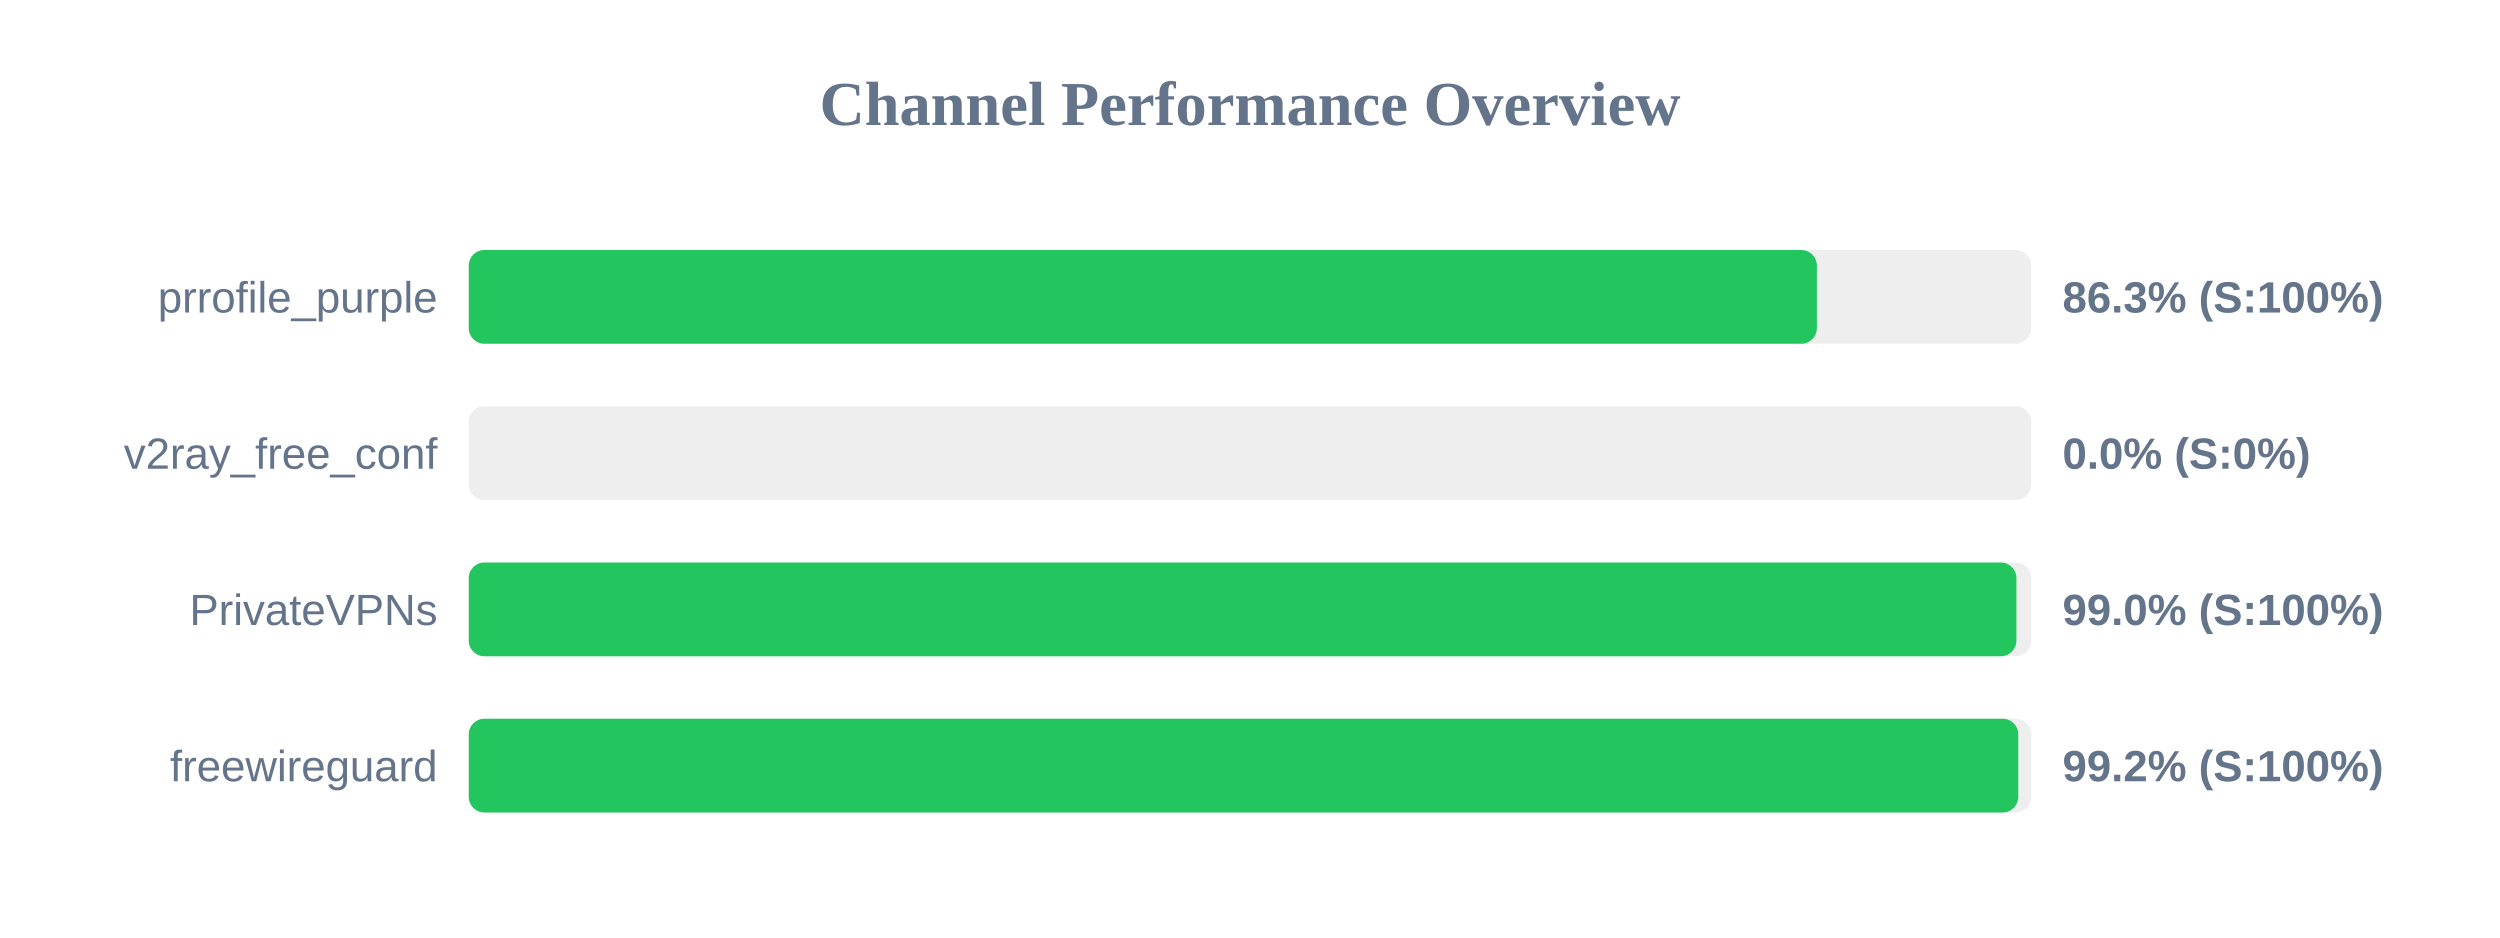
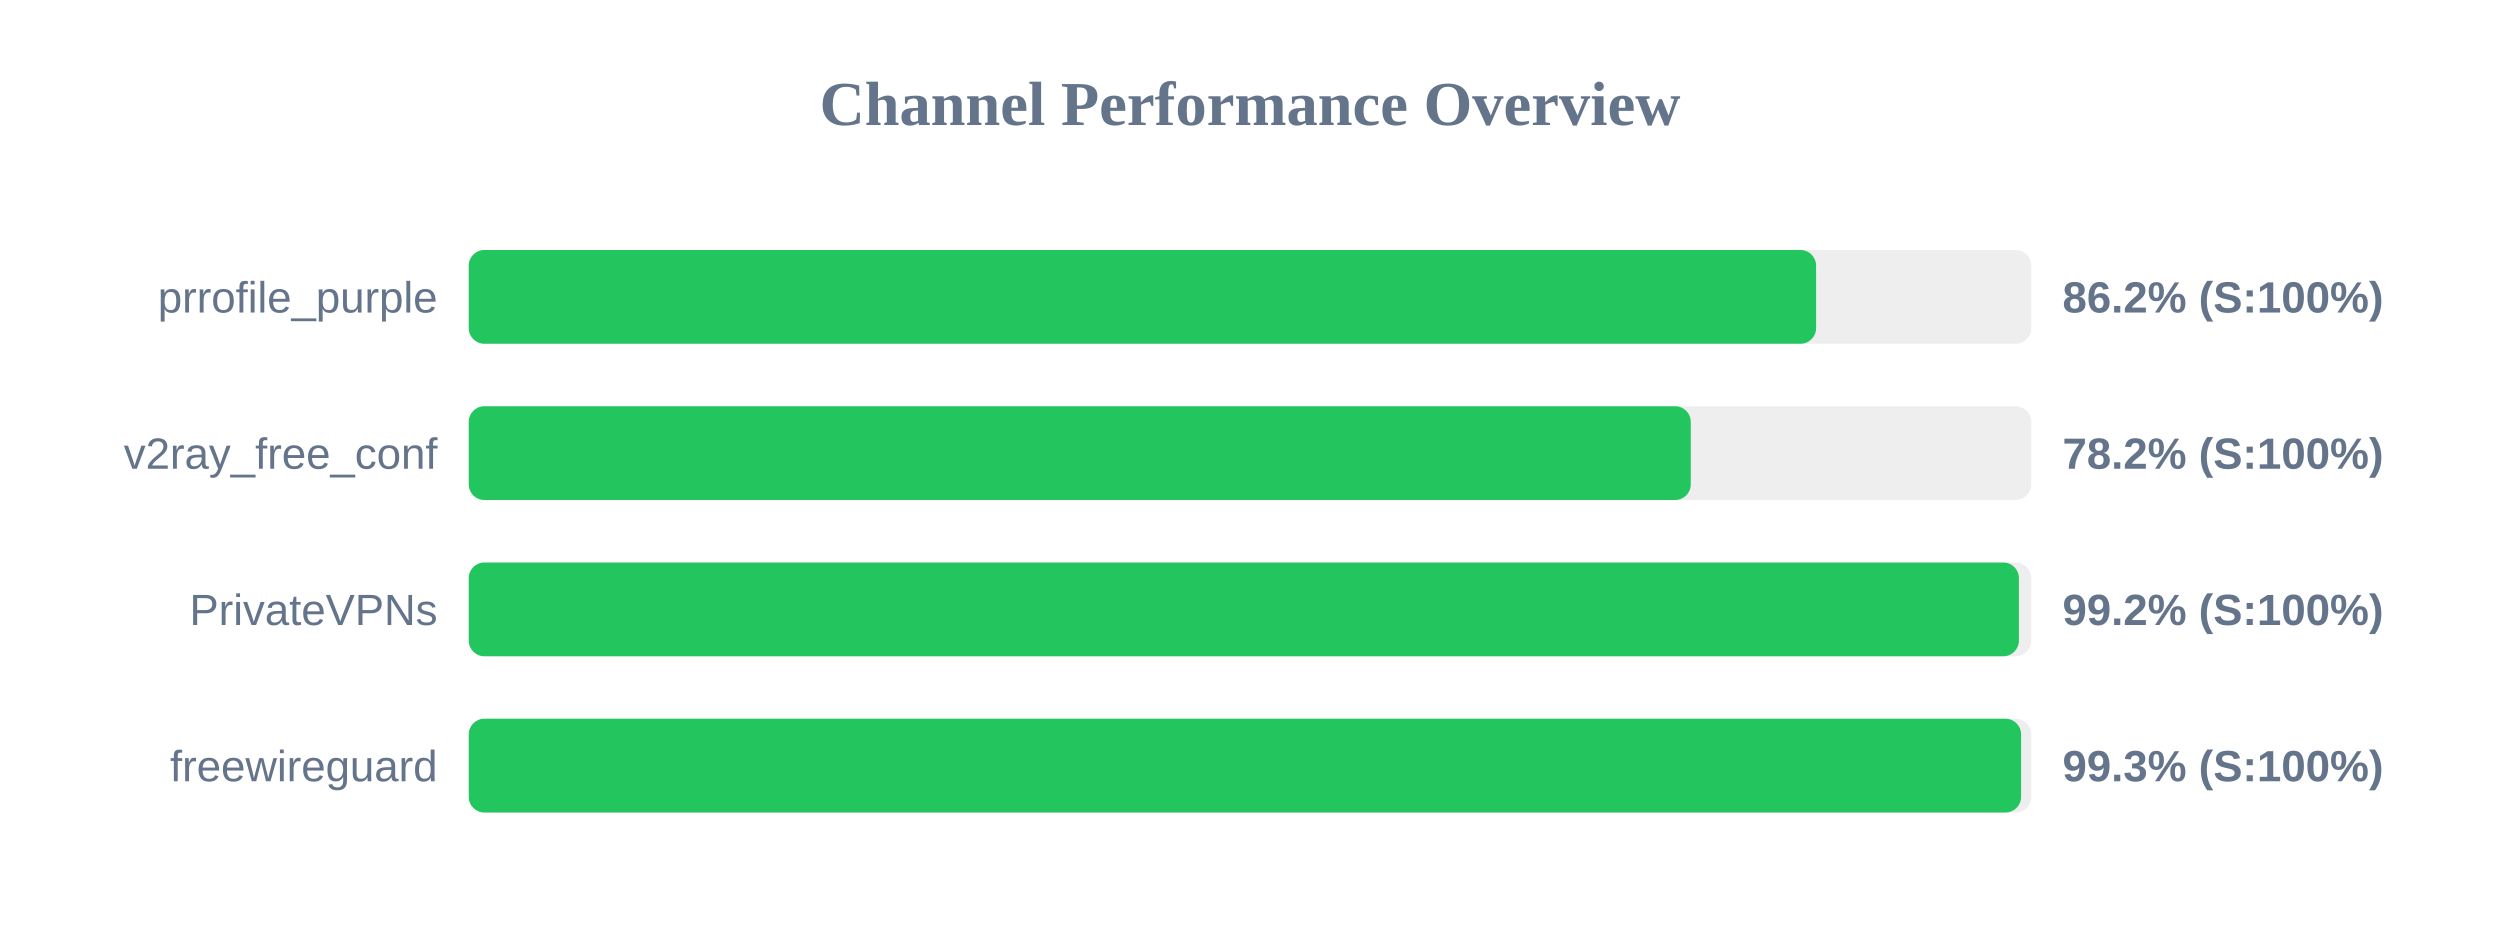
<svg xmlns="http://www.w3.org/2000/svg" width="800" height="300" version="1.1">
  <style>
        .row { font: 14px Arial; fill: #64748b; }
        .score { font: bold 14px Arial; fill: #64748b; }
    </style>
  <text x="400" y="40" text-anchor="middle" font-size="20px" font-weight="bold" fill="#64748b">Channel Performance Overview</text>
  <rect x="150" y="80" width="500" height="30" fill="#eee" rx="5" />
-   <rect x="150" y="80" width="431.4" height="30" fill="#22c55e" rx="5" />
+   <rect x="150" y="80" width="431.15" height="30" fill="#22c55e" rx="5" />
  <text x="140" y="100" text-anchor="end" class="row">prrofile_purple</text>
-   <text x="660" y="100" text-anchor="start" class="score">86.3% (S:100%)</text>
+   <text x="660" y="100" text-anchor="start" class="score">86.2% (S:100%)</text>
  <rect x="150" y="130" width="500" height="30" fill="#eee" rx="5" />
-   <rect x="150" y="130" width="0.0" height="30" fill="#ef4444" rx="5" />
+   <rect x="150" y="130" width="391.05" height="30" fill="#22c55e" rx="5" />
  <text x="140" y="150" text-anchor="end" class="row">v2ray_free_conf</text>
-   <text x="660" y="150" text-anchor="start" class="score">0.0% (S:0%)</text>
+   <text x="660" y="150" text-anchor="start" class="score">78.2% (S:100%)</text>
  <rect x="150" y="180" width="500" height="30" fill="#eee" rx="5" />
-   <rect x="150" y="180" width="495.25" height="30" fill="#22c55e" rx="5" />
+   <rect x="150" y="180" width="496.05" height="30" fill="#22c55e" rx="5" />
  <text x="140" y="200" text-anchor="end" class="row">PrivateVPNs</text>
-   <text x="660" y="200" text-anchor="start" class="score">99.0% (S:100%)</text>
+   <text x="660" y="200" text-anchor="start" class="score">99.2% (S:100%)</text>
  <rect x="150" y="230" width="500" height="30" fill="#eee" rx="5" />
-   <rect x="150" y="230" width="495.85" height="30" fill="#22c55e" rx="5" />
+   <rect x="150" y="230" width="496.75" height="30" fill="#22c55e" rx="5" />
  <text x="140" y="250" text-anchor="end" class="row">freewireguard</text>
-   <text x="660" y="250" text-anchor="start" class="score">99.2% (S:100%)</text>
+   <text x="660" y="250" text-anchor="start" class="score">99.3% (S:100%)</text>
</svg>
